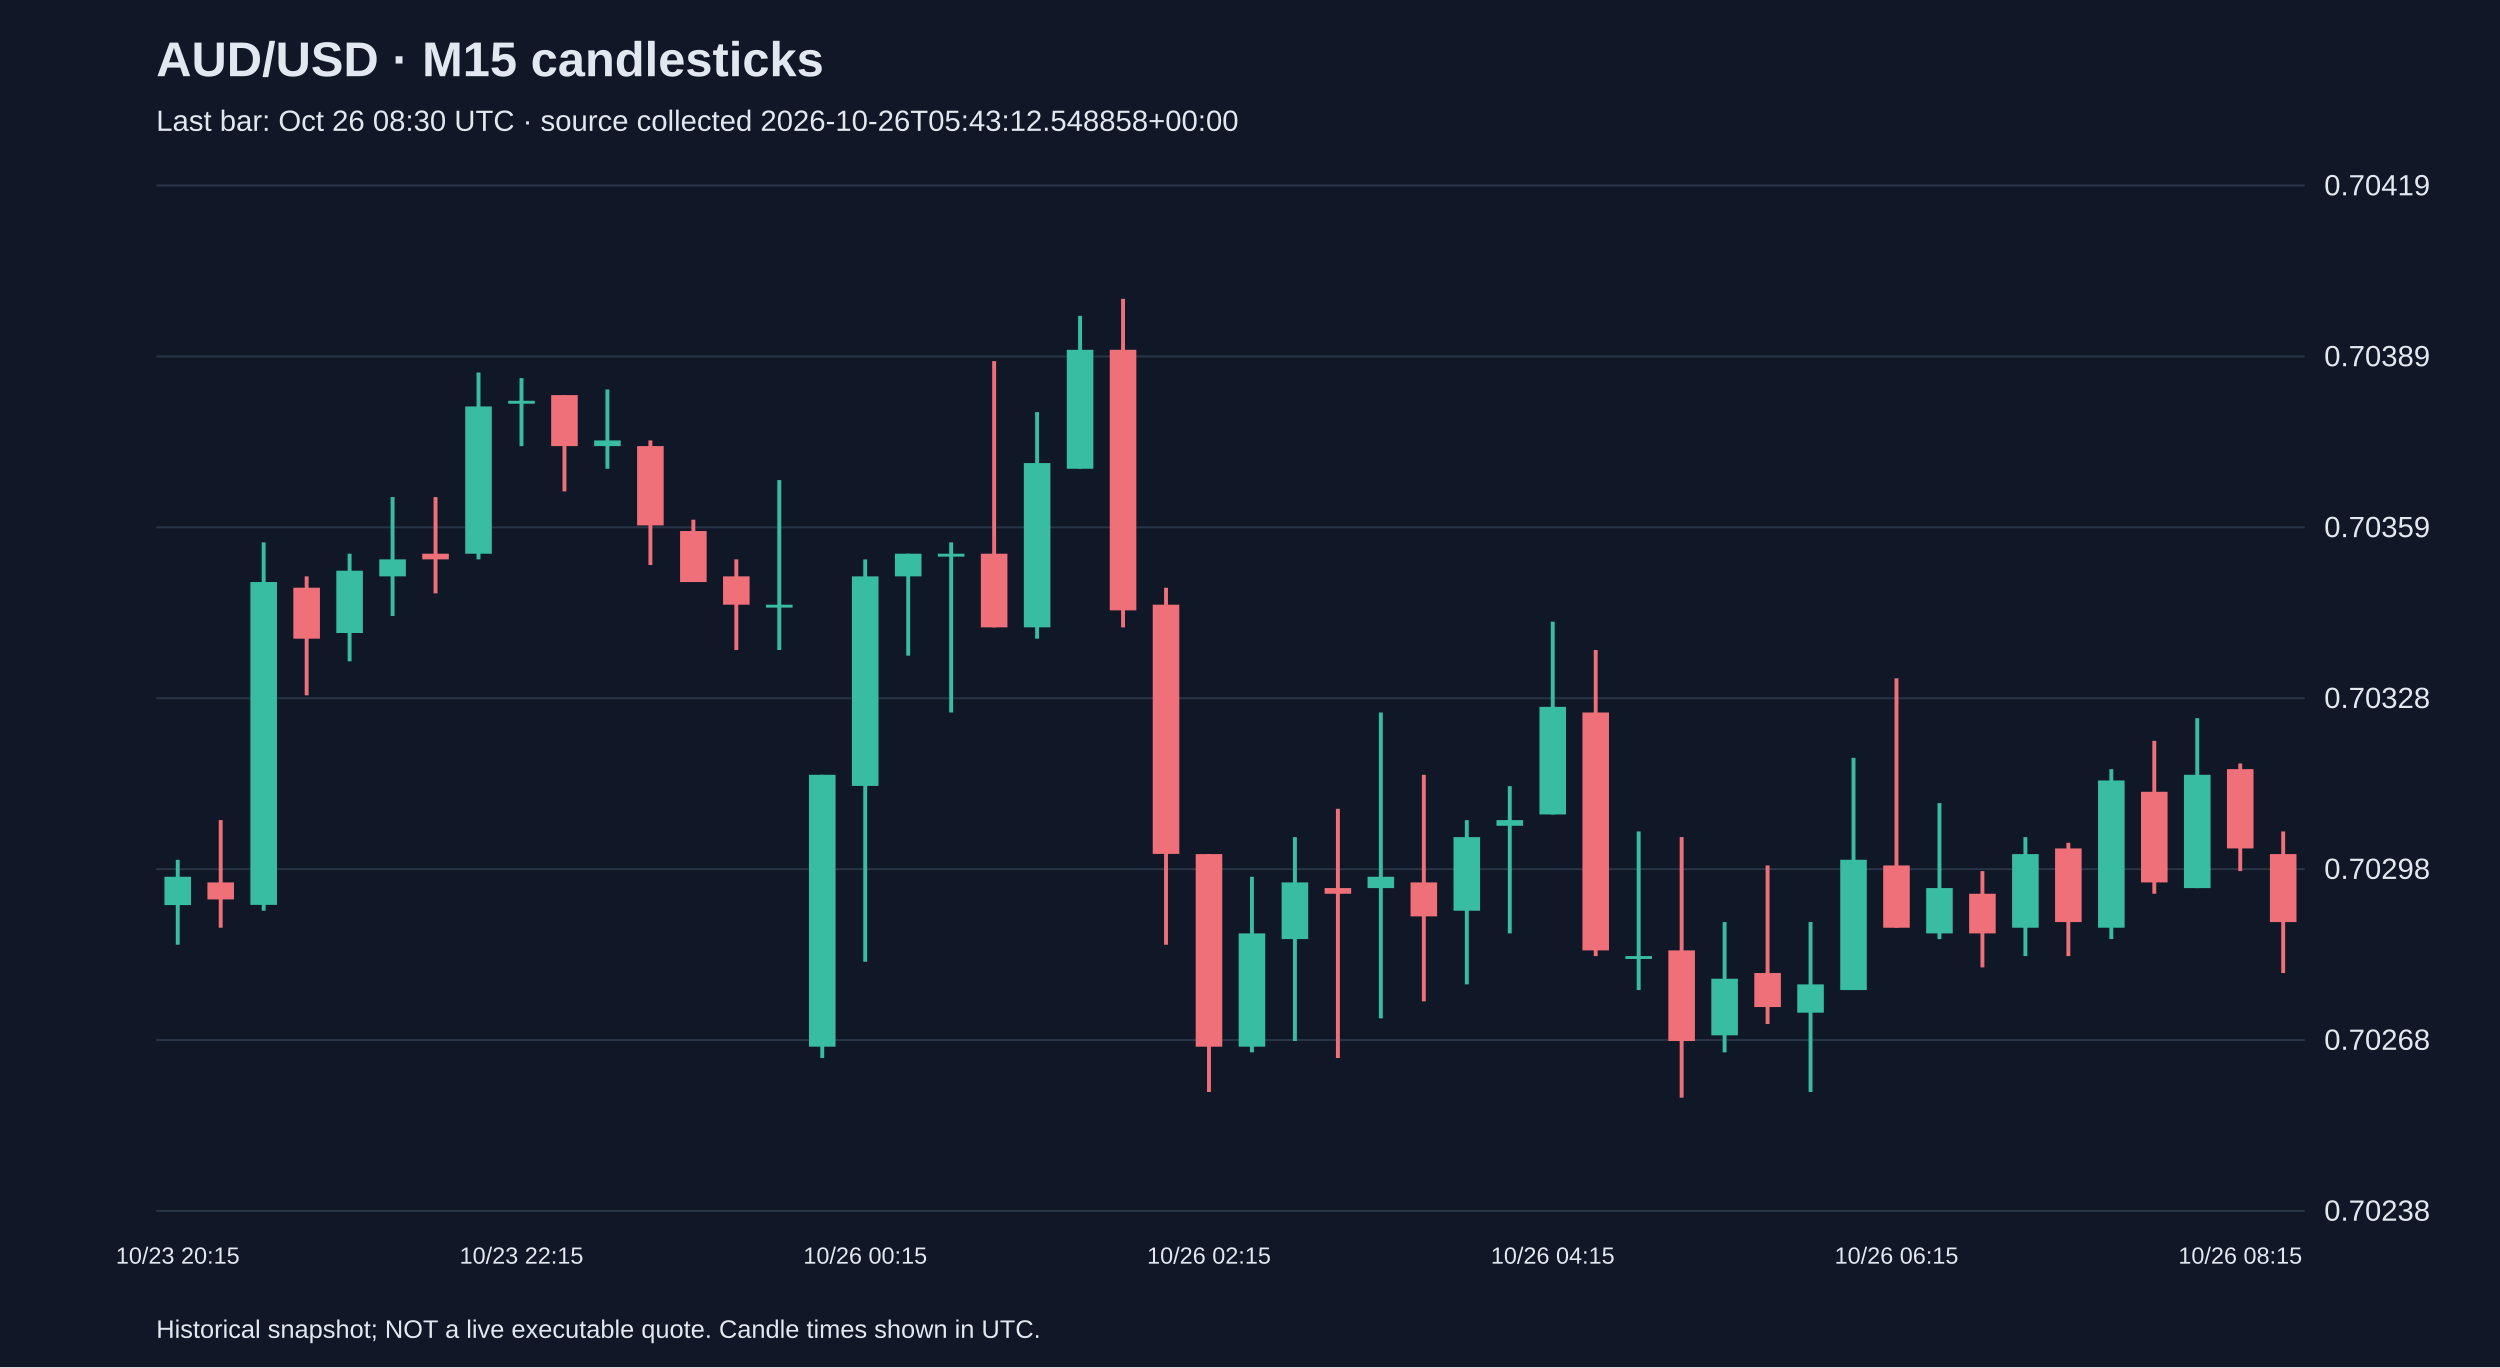
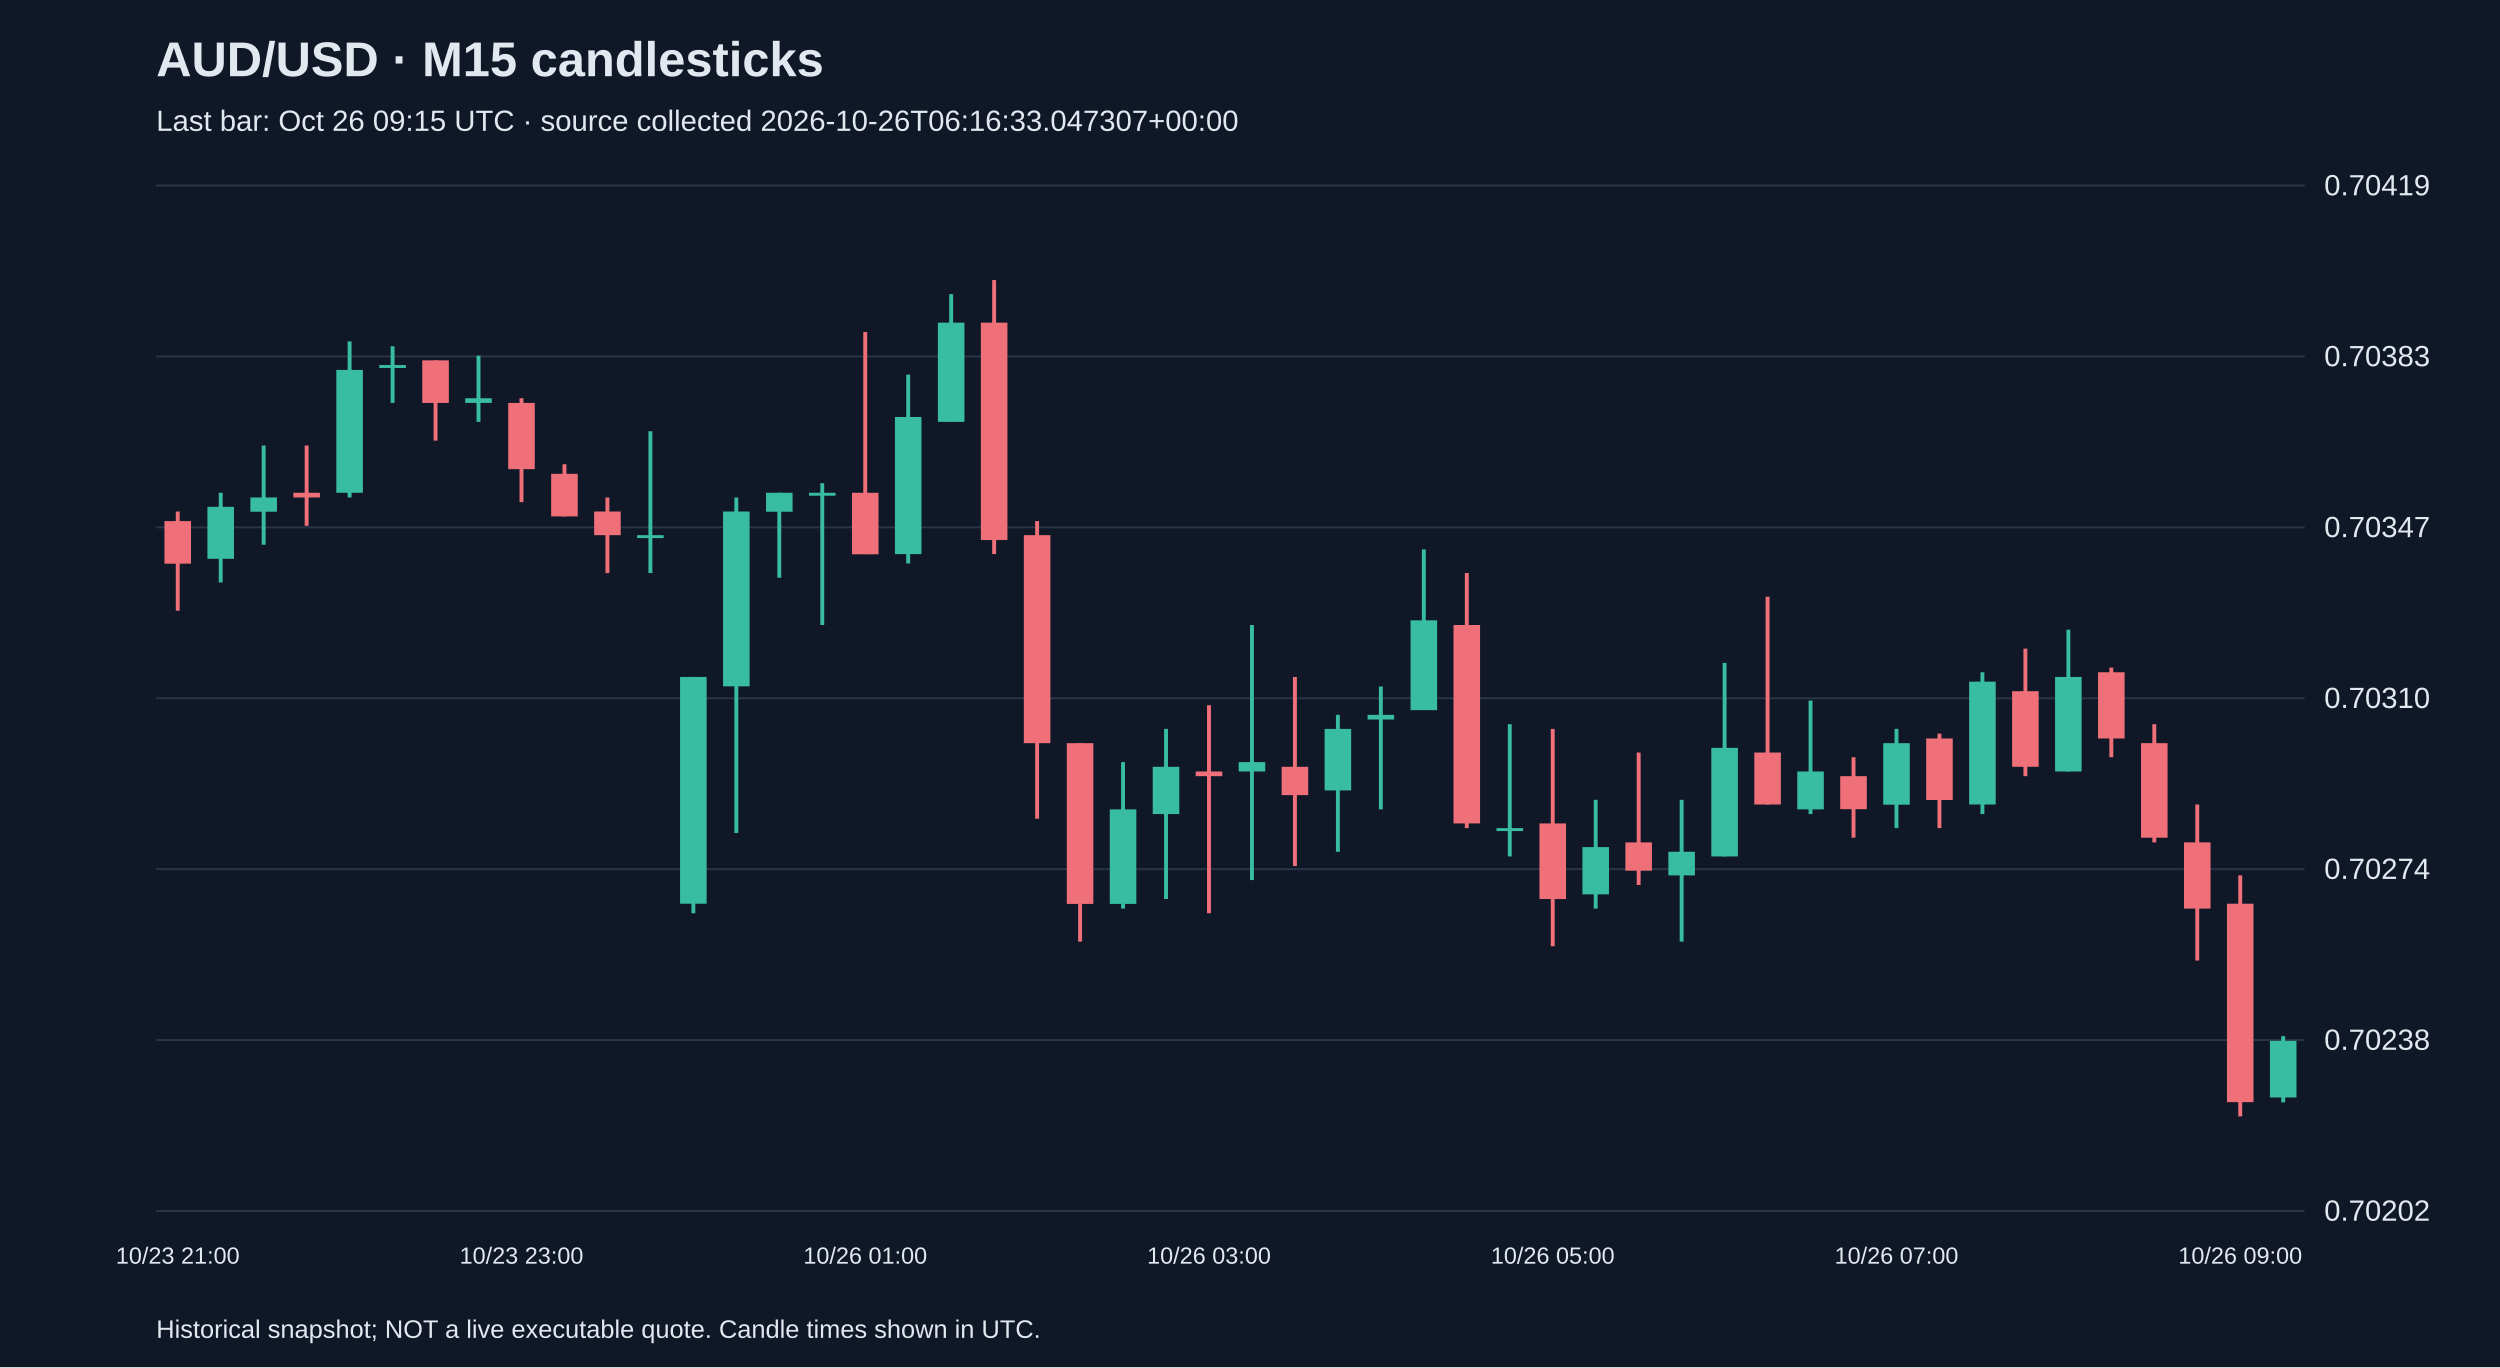
<svg xmlns="http://www.w3.org/2000/svg" viewBox="0 0 1280 700">
  <rect width="100%" height="100%" fill="#101827" />
  <style>text{font-family:Arial,sans-serif;fill:#e2e8f0}</style>
  <text x="80" y="39" font-size="25" font-weight="bold">AUD/USD · M15 candlesticks</text>
-   <text x="80" y="67" font-size="15" fill="#a6b1c5">Last bar: Oct 26 08:30 UTC · source collected 2026-10-26T05:43:12.548858+00:00</text>
+   <text x="80" y="67" font-size="15" fill="#a6b1c5">Last bar: Oct 26 09:15 UTC · source collected 2026-10-26T06:16:33.047307+00:00</text>
  <line x1="80" y1="620.0" x2="1180" y2="620.0" stroke="#283548" />
-   <text x="1190" y="625.0" font-size="15">0.70238</text>
+   <text x="1190" y="625.0" font-size="15">0.70202</text>
  <line x1="80" y1="532.5" x2="1180" y2="532.5" stroke="#283548" />
-   <text x="1190" y="537.5" font-size="15">0.70268</text>
+   <text x="1190" y="537.5" font-size="15">0.70238</text>
  <line x1="80" y1="445.0" x2="1180" y2="445.0" stroke="#283548" />
-   <text x="1190" y="450.0" font-size="15">0.70298</text>
+   <text x="1190" y="450.0" font-size="15">0.70274</text>
  <line x1="80" y1="357.5" x2="1180" y2="357.5" stroke="#283548" />
-   <text x="1190" y="362.5" font-size="15">0.70328</text>
+   <text x="1190" y="362.5" font-size="15">0.70310</text>
  <line x1="80" y1="270.0" x2="1180" y2="270.0" stroke="#283548" />
-   <text x="1190" y="275.0" font-size="15">0.70359</text>
+   <text x="1190" y="275.0" font-size="15">0.70347</text>
  <line x1="80" y1="182.5" x2="1180" y2="182.5" stroke="#283548" />
-   <text x="1190" y="187.5" font-size="15">0.70389</text>
+   <text x="1190" y="187.5" font-size="15">0.70383</text>
  <line x1="80" y1="95.0" x2="1180" y2="95.0" stroke="#283548" />
  <text x="1190" y="100.0" font-size="15">0.70419</text>
-   <line x1="91.0" y1="440.2" x2="91.0" y2="483.7" stroke="#38bca2" stroke-width="2" />
-   <rect x="84.2" y="448.9" width="13.6" height="14.5" fill="#38bca2" />
-   <text x="91.0" y="647" text-anchor="middle" font-size="12">10/23 20:15</text>
-   <line x1="113.0" y1="419.9" x2="113.0" y2="475.0" stroke="#f07079" stroke-width="2" />
-   <rect x="106.2" y="451.8" width="13.6" height="8.7" fill="#f07079" />
-   <line x1="135.0" y1="277.7" x2="135.0" y2="466.3" stroke="#38bca2" stroke-width="2" />
-   <rect x="128.2" y="298.0" width="13.6" height="165.3" fill="#38bca2" />
-   <line x1="157.0" y1="295.1" x2="157.0" y2="356.0" stroke="#f07079" stroke-width="2" />
-   <rect x="150.2" y="300.9" width="13.6" height="26.1" fill="#f07079" />
-   <line x1="179.0" y1="283.5" x2="179.0" y2="338.6" stroke="#38bca2" stroke-width="2" />
-   <rect x="172.2" y="292.2" width="13.6" height="31.9" fill="#38bca2" />
-   <line x1="201.0" y1="254.5" x2="201.0" y2="315.4" stroke="#38bca2" stroke-width="2" />
-   <rect x="194.2" y="286.4" width="13.6" height="8.7" fill="#38bca2" />
-   <line x1="223.0" y1="254.5" x2="223.0" y2="303.8" stroke="#f07079" stroke-width="2" />
-   <rect x="216.2" y="283.5" width="13.6" height="2.9" fill="#f07079" />
-   <line x1="245.0" y1="190.7" x2="245.0" y2="286.4" stroke="#38bca2" stroke-width="2" />
-   <rect x="238.2" y="208.1" width="13.6" height="75.4" fill="#38bca2" />
-   <line x1="267.0" y1="193.6" x2="267.0" y2="228.4" stroke="#38bca2" stroke-width="2" />
-   <rect x="260.2" y="205.2" width="13.6" height="1.5" fill="#38bca2" />
-   <text x="267.0" y="647" text-anchor="middle" font-size="12">10/23 22:15</text>
-   <line x1="289.0" y1="202.3" x2="289.0" y2="251.6" stroke="#f07079" stroke-width="2" />
-   <rect x="282.2" y="202.3" width="13.6" height="26.1" fill="#f07079" />
-   <line x1="311.0" y1="199.4" x2="311.0" y2="240.0" stroke="#38bca2" stroke-width="2" />
-   <rect x="304.2" y="225.5" width="13.6" height="2.9" fill="#38bca2" />
-   <line x1="333.0" y1="225.5" x2="333.0" y2="289.3" stroke="#f07079" stroke-width="2" />
-   <rect x="326.2" y="228.4" width="13.6" height="40.6" fill="#f07079" />
-   <line x1="355.0" y1="266.1" x2="355.0" y2="298.0" stroke="#f07079" stroke-width="2" />
-   <rect x="348.2" y="271.9" width="13.6" height="26.1" fill="#f07079" />
-   <line x1="377.0" y1="286.4" x2="377.0" y2="332.8" stroke="#f07079" stroke-width="2" />
-   <rect x="370.2" y="295.1" width="13.6" height="14.5" fill="#f07079" />
-   <line x1="399.0" y1="245.8" x2="399.0" y2="332.8" stroke="#38bca2" stroke-width="2" />
-   <rect x="392.2" y="309.6" width="13.6" height="1.5" fill="#38bca2" />
-   <line x1="421.0" y1="396.7" x2="421.0" y2="541.7" stroke="#38bca2" stroke-width="2" />
-   <rect x="414.2" y="396.7" width="13.6" height="139.2" fill="#38bca2" />
-   <line x1="443.0" y1="286.4" x2="443.0" y2="492.4" stroke="#38bca2" stroke-width="2" />
-   <rect x="436.2" y="295.1" width="13.6" height="107.3" fill="#38bca2" />
-   <text x="443.0" y="647" text-anchor="middle" font-size="12">10/26 00:15</text>
-   <line x1="465.0" y1="283.5" x2="465.0" y2="335.7" stroke="#38bca2" stroke-width="2" />
-   <rect x="458.2" y="283.5" width="13.6" height="11.6" fill="#38bca2" />
-   <line x1="487.0" y1="277.7" x2="487.0" y2="364.8" stroke="#38bca2" stroke-width="2" />
-   <rect x="480.2" y="283.5" width="13.6" height="1.5" fill="#38bca2" />
-   <line x1="509.0" y1="184.9" x2="509.0" y2="321.2" stroke="#f07079" stroke-width="2" />
-   <rect x="502.2" y="283.5" width="13.6" height="37.7" fill="#f07079" />
-   <line x1="531.0" y1="211.0" x2="531.0" y2="327.0" stroke="#38bca2" stroke-width="2" />
-   <rect x="524.2" y="237.1" width="13.6" height="84.1" fill="#38bca2" />
-   <line x1="553.0" y1="161.7" x2="553.0" y2="240.0" stroke="#38bca2" stroke-width="2" />
-   <rect x="546.2" y="179.1" width="13.6" height="60.9" fill="#38bca2" />
-   <line x1="575.0" y1="153.0" x2="575.0" y2="321.2" stroke="#f07079" stroke-width="2" />
-   <rect x="568.2" y="179.1" width="13.6" height="133.4" fill="#f07079" />
-   <line x1="597.0" y1="300.9" x2="597.0" y2="483.7" stroke="#f07079" stroke-width="2" />
-   <rect x="590.2" y="309.6" width="13.6" height="127.6" fill="#f07079" />
-   <line x1="619.0" y1="437.3" x2="619.0" y2="559.1" stroke="#f07079" stroke-width="2" />
-   <rect x="612.2" y="437.3" width="13.6" height="98.6" fill="#f07079" />
-   <text x="619.0" y="647" text-anchor="middle" font-size="12">10/26 02:15</text>
-   <line x1="641.0" y1="448.9" x2="641.0" y2="538.8" stroke="#38bca2" stroke-width="2" />
-   <rect x="634.2" y="477.9" width="13.6" height="58.0" fill="#38bca2" />
-   <line x1="663.0" y1="428.6" x2="663.0" y2="533.0" stroke="#38bca2" stroke-width="2" />
-   <rect x="656.2" y="451.8" width="13.6" height="29.0" fill="#38bca2" />
-   <line x1="685.0" y1="414.1" x2="685.0" y2="541.7" stroke="#f07079" stroke-width="2" />
-   <rect x="678.2" y="454.7" width="13.6" height="2.9" fill="#f07079" />
-   <line x1="707.0" y1="364.8" x2="707.0" y2="521.4" stroke="#38bca2" stroke-width="2" />
-   <rect x="700.2" y="448.9" width="13.6" height="5.8" fill="#38bca2" />
-   <line x1="729.0" y1="396.7" x2="729.0" y2="512.7" stroke="#f07079" stroke-width="2" />
-   <rect x="722.2" y="451.8" width="13.6" height="17.4" fill="#f07079" />
-   <line x1="751.0" y1="419.9" x2="751.0" y2="504.0" stroke="#38bca2" stroke-width="2" />
-   <rect x="744.2" y="428.6" width="13.6" height="37.7" fill="#38bca2" />
-   <line x1="773.0" y1="402.5" x2="773.0" y2="477.9" stroke="#38bca2" stroke-width="2" />
-   <rect x="766.2" y="419.9" width="13.6" height="2.9" fill="#38bca2" />
-   <line x1="795.0" y1="318.3" x2="795.0" y2="417.0" stroke="#38bca2" stroke-width="2" />
-   <rect x="788.2" y="361.9" width="13.6" height="55.1" fill="#38bca2" />
-   <text x="795.0" y="647" text-anchor="middle" font-size="12">10/26 04:15</text>
-   <line x1="817.0" y1="332.8" x2="817.0" y2="489.5" stroke="#f07079" stroke-width="2" />
-   <rect x="810.2" y="364.8" width="13.6" height="121.8" fill="#f07079" />
-   <line x1="839.0" y1="425.7" x2="839.0" y2="506.9" stroke="#38bca2" stroke-width="2" />
-   <rect x="832.2" y="489.5" width="13.6" height="1.5" fill="#38bca2" />
-   <line x1="861.0" y1="428.6" x2="861.0" y2="562.0" stroke="#f07079" stroke-width="2" />
-   <rect x="854.2" y="486.6" width="13.6" height="46.4" fill="#f07079" />
-   <line x1="883.0" y1="472.1" x2="883.0" y2="538.8" stroke="#38bca2" stroke-width="2" />
-   <rect x="876.2" y="501.1" width="13.6" height="29.0" fill="#38bca2" />
-   <line x1="905.0" y1="443.1" x2="905.0" y2="524.3" stroke="#f07079" stroke-width="2" />
-   <rect x="898.2" y="498.2" width="13.6" height="17.4" fill="#f07079" />
-   <line x1="927.0" y1="472.1" x2="927.0" y2="559.1" stroke="#38bca2" stroke-width="2" />
-   <rect x="920.2" y="504.0" width="13.6" height="14.5" fill="#38bca2" />
-   <line x1="949.0" y1="388.0" x2="949.0" y2="506.9" stroke="#38bca2" stroke-width="2" />
-   <rect x="942.2" y="440.2" width="13.6" height="66.7" fill="#38bca2" />
-   <line x1="971.0" y1="347.3" x2="971.0" y2="475.0" stroke="#f07079" stroke-width="2" />
-   <rect x="964.2" y="443.1" width="13.6" height="31.9" fill="#f07079" />
-   <text x="971.0" y="647" text-anchor="middle" font-size="12">10/26 06:15</text>
-   <line x1="993.0" y1="411.2" x2="993.0" y2="480.8" stroke="#38bca2" stroke-width="2" />
-   <rect x="986.2" y="454.7" width="13.6" height="23.2" fill="#38bca2" />
-   <line x1="1015.0" y1="446.0" x2="1015.0" y2="495.3" stroke="#f07079" stroke-width="2" />
-   <rect x="1008.2" y="457.6" width="13.6" height="20.3" fill="#f07079" />
-   <line x1="1037.0" y1="428.6" x2="1037.0" y2="489.5" stroke="#38bca2" stroke-width="2" />
-   <rect x="1030.2" y="437.3" width="13.6" height="37.7" fill="#38bca2" />
-   <line x1="1059.0" y1="431.5" x2="1059.0" y2="489.5" stroke="#f07079" stroke-width="2" />
-   <rect x="1052.2" y="434.4" width="13.6" height="37.7" fill="#f07079" />
-   <line x1="1081.0" y1="393.8" x2="1081.0" y2="480.8" stroke="#38bca2" stroke-width="2" />
-   <rect x="1074.2" y="399.6" width="13.6" height="75.4" fill="#38bca2" />
-   <line x1="1103.0" y1="379.3" x2="1103.0" y2="457.6" stroke="#f07079" stroke-width="2" />
-   <rect x="1096.2" y="405.4" width="13.6" height="46.4" fill="#f07079" />
-   <line x1="1125.0" y1="367.7" x2="1125.0" y2="454.7" stroke="#38bca2" stroke-width="2" />
-   <rect x="1118.2" y="396.7" width="13.6" height="58.0" fill="#38bca2" />
-   <line x1="1147.0" y1="390.9" x2="1147.0" y2="446.0" stroke="#f07079" stroke-width="2" />
-   <rect x="1140.2" y="393.8" width="13.6" height="40.6" fill="#f07079" />
-   <text x="1147.0" y="647" text-anchor="middle" font-size="12">10/26 08:15</text>
-   <line x1="1169.0" y1="425.7" x2="1169.0" y2="498.2" stroke="#f07079" stroke-width="2" />
-   <rect x="1162.2" y="437.3" width="13.6" height="34.8" fill="#f07079" />
+   <line x1="91.0" y1="261.9" x2="91.0" y2="312.7" stroke="#f07079" stroke-width="2" />
+   <rect x="84.2" y="266.8" width="13.6" height="21.8" fill="#f07079" />
+   <text x="91.0" y="647" text-anchor="middle" font-size="12">10/23 21:00</text>
+   <line x1="113.0" y1="252.3" x2="113.0" y2="298.2" stroke="#38bca2" stroke-width="2" />
+   <rect x="106.2" y="259.5" width="13.6" height="26.6" fill="#38bca2" />
+   <line x1="135.0" y1="228.1" x2="135.0" y2="278.9" stroke="#38bca2" stroke-width="2" />
+   <rect x="128.2" y="254.7" width="13.6" height="7.3" fill="#38bca2" />
+   <line x1="157.0" y1="228.1" x2="157.0" y2="269.2" stroke="#f07079" stroke-width="2" />
+   <rect x="150.2" y="252.3" width="13.6" height="2.4" fill="#f07079" />
+   <line x1="179.0" y1="174.8" x2="179.0" y2="254.7" stroke="#38bca2" stroke-width="2" />
+   <rect x="172.2" y="189.4" width="13.6" height="62.9" fill="#38bca2" />
+   <line x1="201.0" y1="177.3" x2="201.0" y2="206.3" stroke="#38bca2" stroke-width="2" />
+   <rect x="194.2" y="186.9" width="13.6" height="1.5" fill="#38bca2" />
+   <line x1="223.0" y1="184.5" x2="223.0" y2="225.6" stroke="#f07079" stroke-width="2" />
+   <rect x="216.2" y="184.5" width="13.6" height="21.8" fill="#f07079" />
+   <line x1="245.0" y1="182.1" x2="245.0" y2="216.0" stroke="#38bca2" stroke-width="2" />
+   <rect x="238.2" y="203.9" width="13.6" height="2.4" fill="#38bca2" />
+   <line x1="267.0" y1="203.9" x2="267.0" y2="257.1" stroke="#f07079" stroke-width="2" />
+   <rect x="260.2" y="206.3" width="13.6" height="33.9" fill="#f07079" />
+   <text x="267.0" y="647" text-anchor="middle" font-size="12">10/23 23:00</text>
+   <line x1="289.0" y1="237.7" x2="289.0" y2="264.4" stroke="#f07079" stroke-width="2" />
+   <rect x="282.2" y="242.6" width="13.6" height="21.8" fill="#f07079" />
+   <line x1="311.0" y1="254.7" x2="311.0" y2="293.4" stroke="#f07079" stroke-width="2" />
+   <rect x="304.2" y="261.9" width="13.6" height="12.1" fill="#f07079" />
+   <line x1="333.0" y1="220.8" x2="333.0" y2="293.4" stroke="#38bca2" stroke-width="2" />
+   <rect x="326.2" y="274.0" width="13.6" height="1.5" fill="#38bca2" />
+   <line x1="355.0" y1="346.6" x2="355.0" y2="467.6" stroke="#38bca2" stroke-width="2" />
+   <rect x="348.2" y="346.6" width="13.6" height="116.1" fill="#38bca2" />
+   <line x1="377.0" y1="254.7" x2="377.0" y2="426.5" stroke="#38bca2" stroke-width="2" />
+   <rect x="370.2" y="261.9" width="13.6" height="89.5" fill="#38bca2" />
+   <line x1="399.0" y1="252.3" x2="399.0" y2="295.8" stroke="#38bca2" stroke-width="2" />
+   <rect x="392.2" y="252.3" width="13.6" height="9.7" fill="#38bca2" />
+   <line x1="421.0" y1="247.4" x2="421.0" y2="320.0" stroke="#38bca2" stroke-width="2" />
+   <rect x="414.2" y="252.3" width="13.6" height="1.5" fill="#38bca2" />
+   <line x1="443.0" y1="170.0" x2="443.0" y2="283.7" stroke="#f07079" stroke-width="2" />
+   <rect x="436.2" y="252.3" width="13.6" height="31.5" fill="#f07079" />
+   <text x="443.0" y="647" text-anchor="middle" font-size="12">10/26 01:00</text>
+   <line x1="465.0" y1="191.8" x2="465.0" y2="288.5" stroke="#38bca2" stroke-width="2" />
+   <rect x="458.2" y="213.5" width="13.6" height="70.2" fill="#38bca2" />
+   <line x1="487.0" y1="150.6" x2="487.0" y2="216.0" stroke="#38bca2" stroke-width="2" />
+   <rect x="480.2" y="165.2" width="13.6" height="50.8" fill="#38bca2" />
+   <line x1="509.0" y1="143.4" x2="509.0" y2="283.7" stroke="#f07079" stroke-width="2" />
+   <rect x="502.2" y="165.2" width="13.6" height="111.3" fill="#f07079" />
+   <line x1="531.0" y1="266.8" x2="531.0" y2="419.2" stroke="#f07079" stroke-width="2" />
+   <rect x="524.2" y="274.0" width="13.6" height="106.5" fill="#f07079" />
+   <line x1="553.0" y1="380.5" x2="553.0" y2="482.1" stroke="#f07079" stroke-width="2" />
+   <rect x="546.2" y="380.5" width="13.6" height="82.3" fill="#f07079" />
+   <line x1="575.0" y1="390.2" x2="575.0" y2="465.2" stroke="#38bca2" stroke-width="2" />
+   <rect x="568.2" y="414.4" width="13.6" height="48.4" fill="#38bca2" />
+   <line x1="597.0" y1="373.2" x2="597.0" y2="460.3" stroke="#38bca2" stroke-width="2" />
+   <rect x="590.2" y="392.6" width="13.6" height="24.2" fill="#38bca2" />
+   <line x1="619.0" y1="361.1" x2="619.0" y2="467.6" stroke="#f07079" stroke-width="2" />
+   <rect x="612.2" y="395.0" width="13.6" height="2.4" fill="#f07079" />
+   <text x="619.0" y="647" text-anchor="middle" font-size="12">10/26 03:00</text>
+   <line x1="641.0" y1="320.0" x2="641.0" y2="450.6" stroke="#38bca2" stroke-width="2" />
+   <rect x="634.2" y="390.2" width="13.6" height="4.8" fill="#38bca2" />
+   <line x1="663.0" y1="346.6" x2="663.0" y2="443.4" stroke="#f07079" stroke-width="2" />
+   <rect x="656.2" y="392.6" width="13.6" height="14.5" fill="#f07079" />
+   <line x1="685.0" y1="366.0" x2="685.0" y2="436.1" stroke="#38bca2" stroke-width="2" />
+   <rect x="678.2" y="373.2" width="13.6" height="31.5" fill="#38bca2" />
+   <line x1="707.0" y1="351.5" x2="707.0" y2="414.4" stroke="#38bca2" stroke-width="2" />
+   <rect x="700.2" y="366.0" width="13.6" height="2.4" fill="#38bca2" />
+   <line x1="729.0" y1="281.3" x2="729.0" y2="363.5" stroke="#38bca2" stroke-width="2" />
+   <rect x="722.2" y="317.6" width="13.6" height="46.0" fill="#38bca2" />
+   <line x1="751.0" y1="293.4" x2="751.0" y2="424.0" stroke="#f07079" stroke-width="2" />
+   <rect x="744.2" y="320.0" width="13.6" height="101.6" fill="#f07079" />
+   <line x1="773.0" y1="370.8" x2="773.0" y2="438.5" stroke="#38bca2" stroke-width="2" />
+   <rect x="766.2" y="424.0" width="13.6" height="1.5" fill="#38bca2" />
+   <line x1="795.0" y1="373.2" x2="795.0" y2="484.5" stroke="#f07079" stroke-width="2" />
+   <rect x="788.2" y="421.6" width="13.6" height="38.7" fill="#f07079" />
+   <text x="795.0" y="647" text-anchor="middle" font-size="12">10/26 05:00</text>
+   <line x1="817.0" y1="409.5" x2="817.0" y2="465.2" stroke="#38bca2" stroke-width="2" />
+   <rect x="810.2" y="433.7" width="13.6" height="24.2" fill="#38bca2" />
+   <line x1="839.0" y1="385.3" x2="839.0" y2="453.1" stroke="#f07079" stroke-width="2" />
+   <rect x="832.2" y="431.3" width="13.6" height="14.5" fill="#f07079" />
+   <line x1="861.0" y1="409.5" x2="861.0" y2="482.1" stroke="#38bca2" stroke-width="2" />
+   <rect x="854.2" y="436.1" width="13.6" height="12.1" fill="#38bca2" />
+   <line x1="883.0" y1="339.4" x2="883.0" y2="438.5" stroke="#38bca2" stroke-width="2" />
+   <rect x="876.2" y="382.9" width="13.6" height="55.6" fill="#38bca2" />
+   <line x1="905.0" y1="305.5" x2="905.0" y2="411.9" stroke="#f07079" stroke-width="2" />
+   <rect x="898.2" y="385.3" width="13.6" height="26.6" fill="#f07079" />
+   <line x1="927.0" y1="358.7" x2="927.0" y2="416.8" stroke="#38bca2" stroke-width="2" />
+   <rect x="920.2" y="395.0" width="13.6" height="19.4" fill="#38bca2" />
+   <line x1="949.0" y1="387.7" x2="949.0" y2="428.9" stroke="#f07079" stroke-width="2" />
+   <rect x="942.2" y="397.4" width="13.6" height="16.9" fill="#f07079" />
+   <line x1="971.0" y1="373.2" x2="971.0" y2="424.0" stroke="#38bca2" stroke-width="2" />
+   <rect x="964.2" y="380.5" width="13.6" height="31.5" fill="#38bca2" />
+   <text x="971.0" y="647" text-anchor="middle" font-size="12">10/26 07:00</text>
+   <line x1="993.0" y1="375.6" x2="993.0" y2="424.0" stroke="#f07079" stroke-width="2" />
+   <rect x="986.2" y="378.1" width="13.6" height="31.5" fill="#f07079" />
+   <line x1="1015.0" y1="344.2" x2="1015.0" y2="416.8" stroke="#38bca2" stroke-width="2" />
+   <rect x="1008.2" y="349.0" width="13.6" height="62.9" fill="#38bca2" />
+   <line x1="1037.0" y1="332.1" x2="1037.0" y2="397.4" stroke="#f07079" stroke-width="2" />
+   <rect x="1030.2" y="353.9" width="13.6" height="38.7" fill="#f07079" />
+   <line x1="1059.0" y1="322.4" x2="1059.0" y2="395.0" stroke="#38bca2" stroke-width="2" />
+   <rect x="1052.2" y="346.6" width="13.6" height="48.4" fill="#38bca2" />
+   <line x1="1081.0" y1="341.8" x2="1081.0" y2="387.7" stroke="#f07079" stroke-width="2" />
+   <rect x="1074.2" y="344.2" width="13.6" height="33.9" fill="#f07079" />
+   <line x1="1103.0" y1="370.8" x2="1103.0" y2="431.3" stroke="#f07079" stroke-width="2" />
+   <rect x="1096.2" y="380.5" width="13.6" height="48.4" fill="#f07079" />
+   <line x1="1125.0" y1="411.9" x2="1125.0" y2="491.8" stroke="#f07079" stroke-width="2" />
+   <rect x="1118.2" y="431.3" width="13.6" height="33.9" fill="#f07079" />
+   <line x1="1147.0" y1="448.2" x2="1147.0" y2="571.6" stroke="#f07079" stroke-width="2" />
+   <rect x="1140.2" y="462.7" width="13.6" height="101.6" fill="#f07079" />
+   <text x="1147.0" y="647" text-anchor="middle" font-size="12">10/26 09:00</text>
+   <line x1="1169.0" y1="530.5" x2="1169.0" y2="564.4" stroke="#38bca2" stroke-width="2" />
+   <rect x="1162.2" y="532.9" width="13.6" height="29.0" fill="#38bca2" />
  <text x="80" y="685" font-size="13">Historical snapshot; NOT a live executable quote. Candle times shown in UTC.</text>
</svg>
